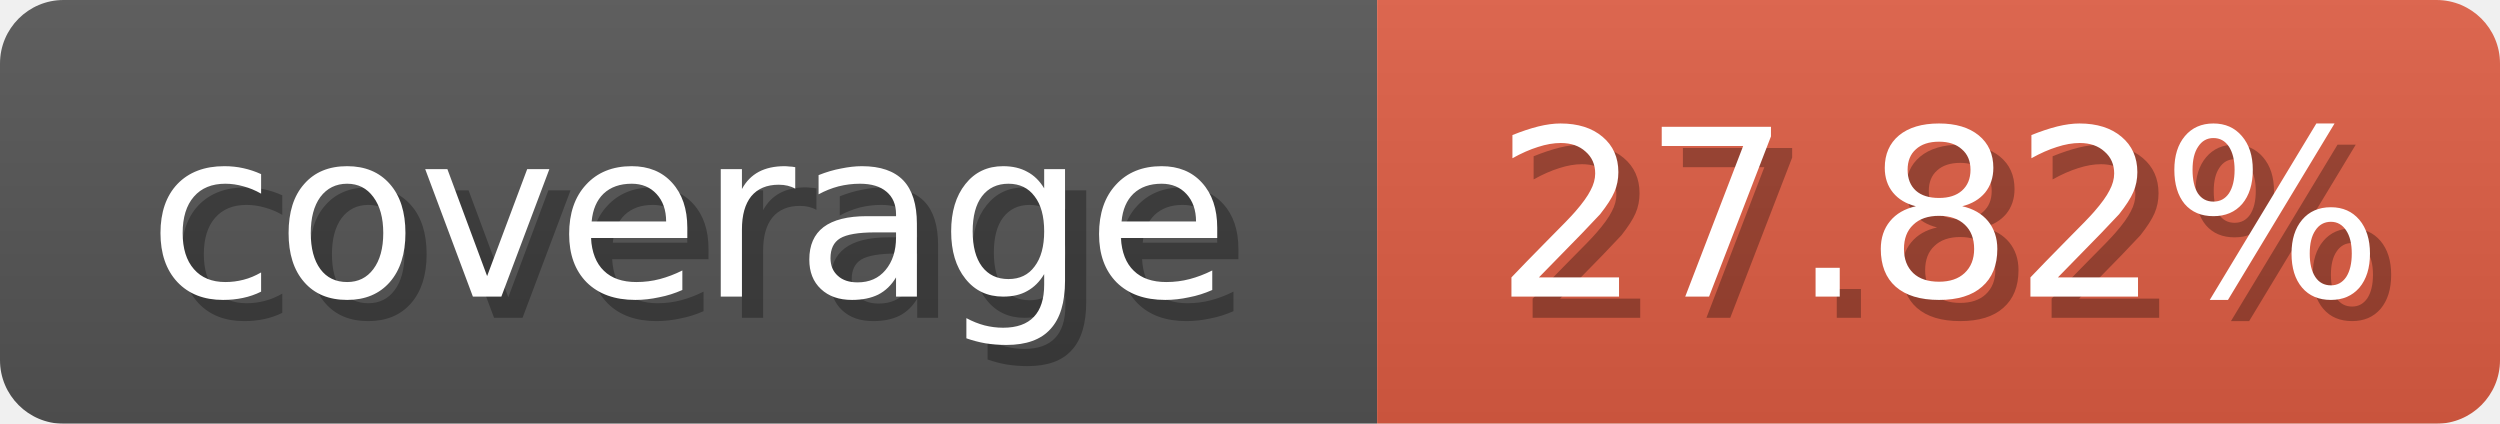
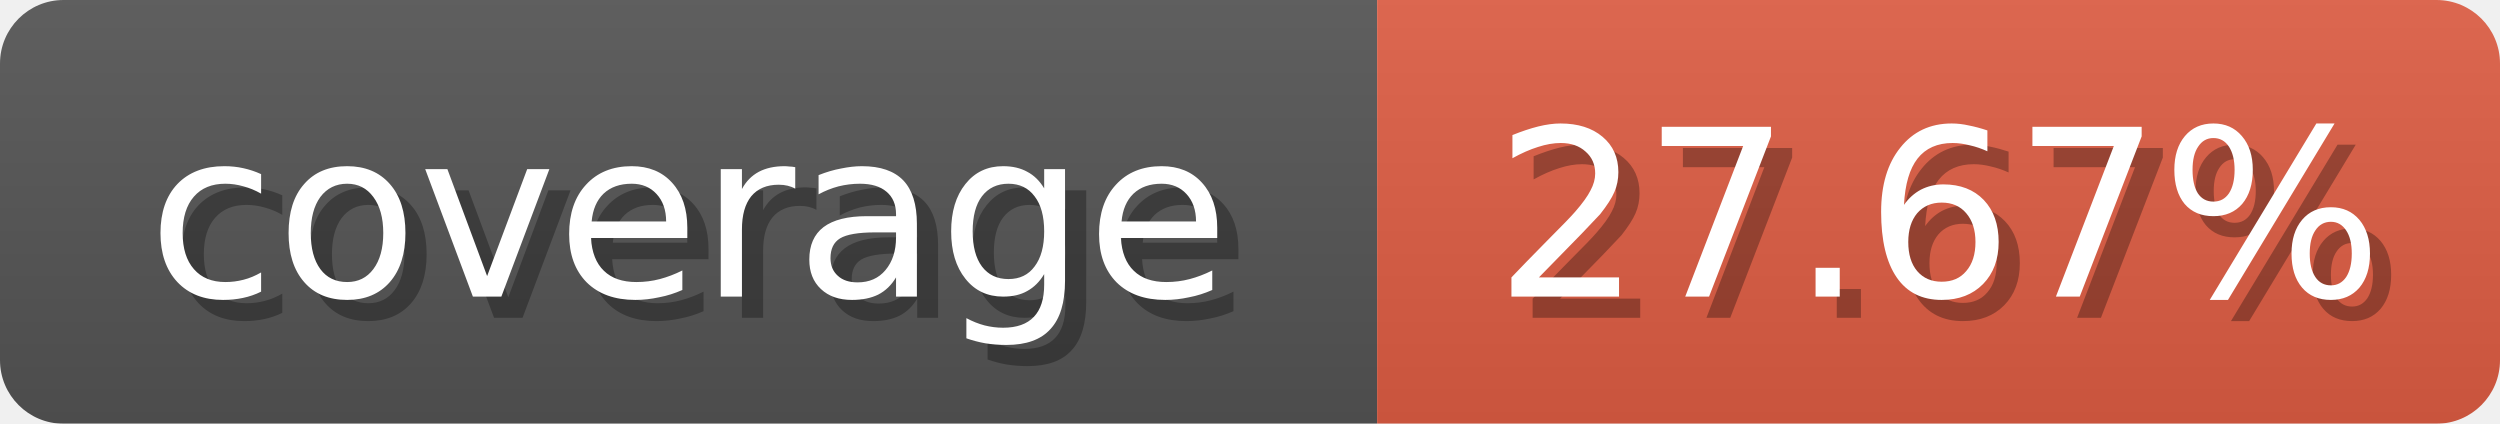
<svg xmlns="http://www.w3.org/2000/svg" width="118" height="20">
  <linearGradient id="b" x2="0" y2="100%">
    <stop offset="0" stop-color="#bbb" stop-opacity=".1" />
    <stop offset="1" stop-opacity=".1" />
  </linearGradient>
  <mask id="anybadge_1">
    <rect width="118" height="20" rx="3" fill="#fff" />
  </mask>
  <g mask="url(#anybadge_1)">
    <path fill="#555" d="M0 0h65v20H0z" />
    <path fill="#E05D44" d="M65 0h53v20H65z" />
    <path fill="url(#b)" d="M0 0h118v20H0z" />
  </g>
  <g fill="#fff" text-anchor="middle" font-family="DejaVu Sans,Verdana,Geneva,sans-serif" font-size="11">
    <text x="33.5" y="15" fill="#010101" fill-opacity=".3">coverage</text>
    <text x="32.5" y="14">coverage</text>
  </g>
  <g fill="#fff" text-anchor="middle" font-family="DejaVu Sans,Verdana,Geneva,sans-serif" font-size="11">
-     <text x="92.5" y="15" fill="#010101" fill-opacity=".3">27.82%</text>
-     <text x="91.5" y="14">27.82%</text>
+     <text x="92.5" y="15" fill="#010101" fill-opacity=".3">27.67%</text>
+     <text x="91.5" y="14">27.67%</text>
  </g>
</svg>
